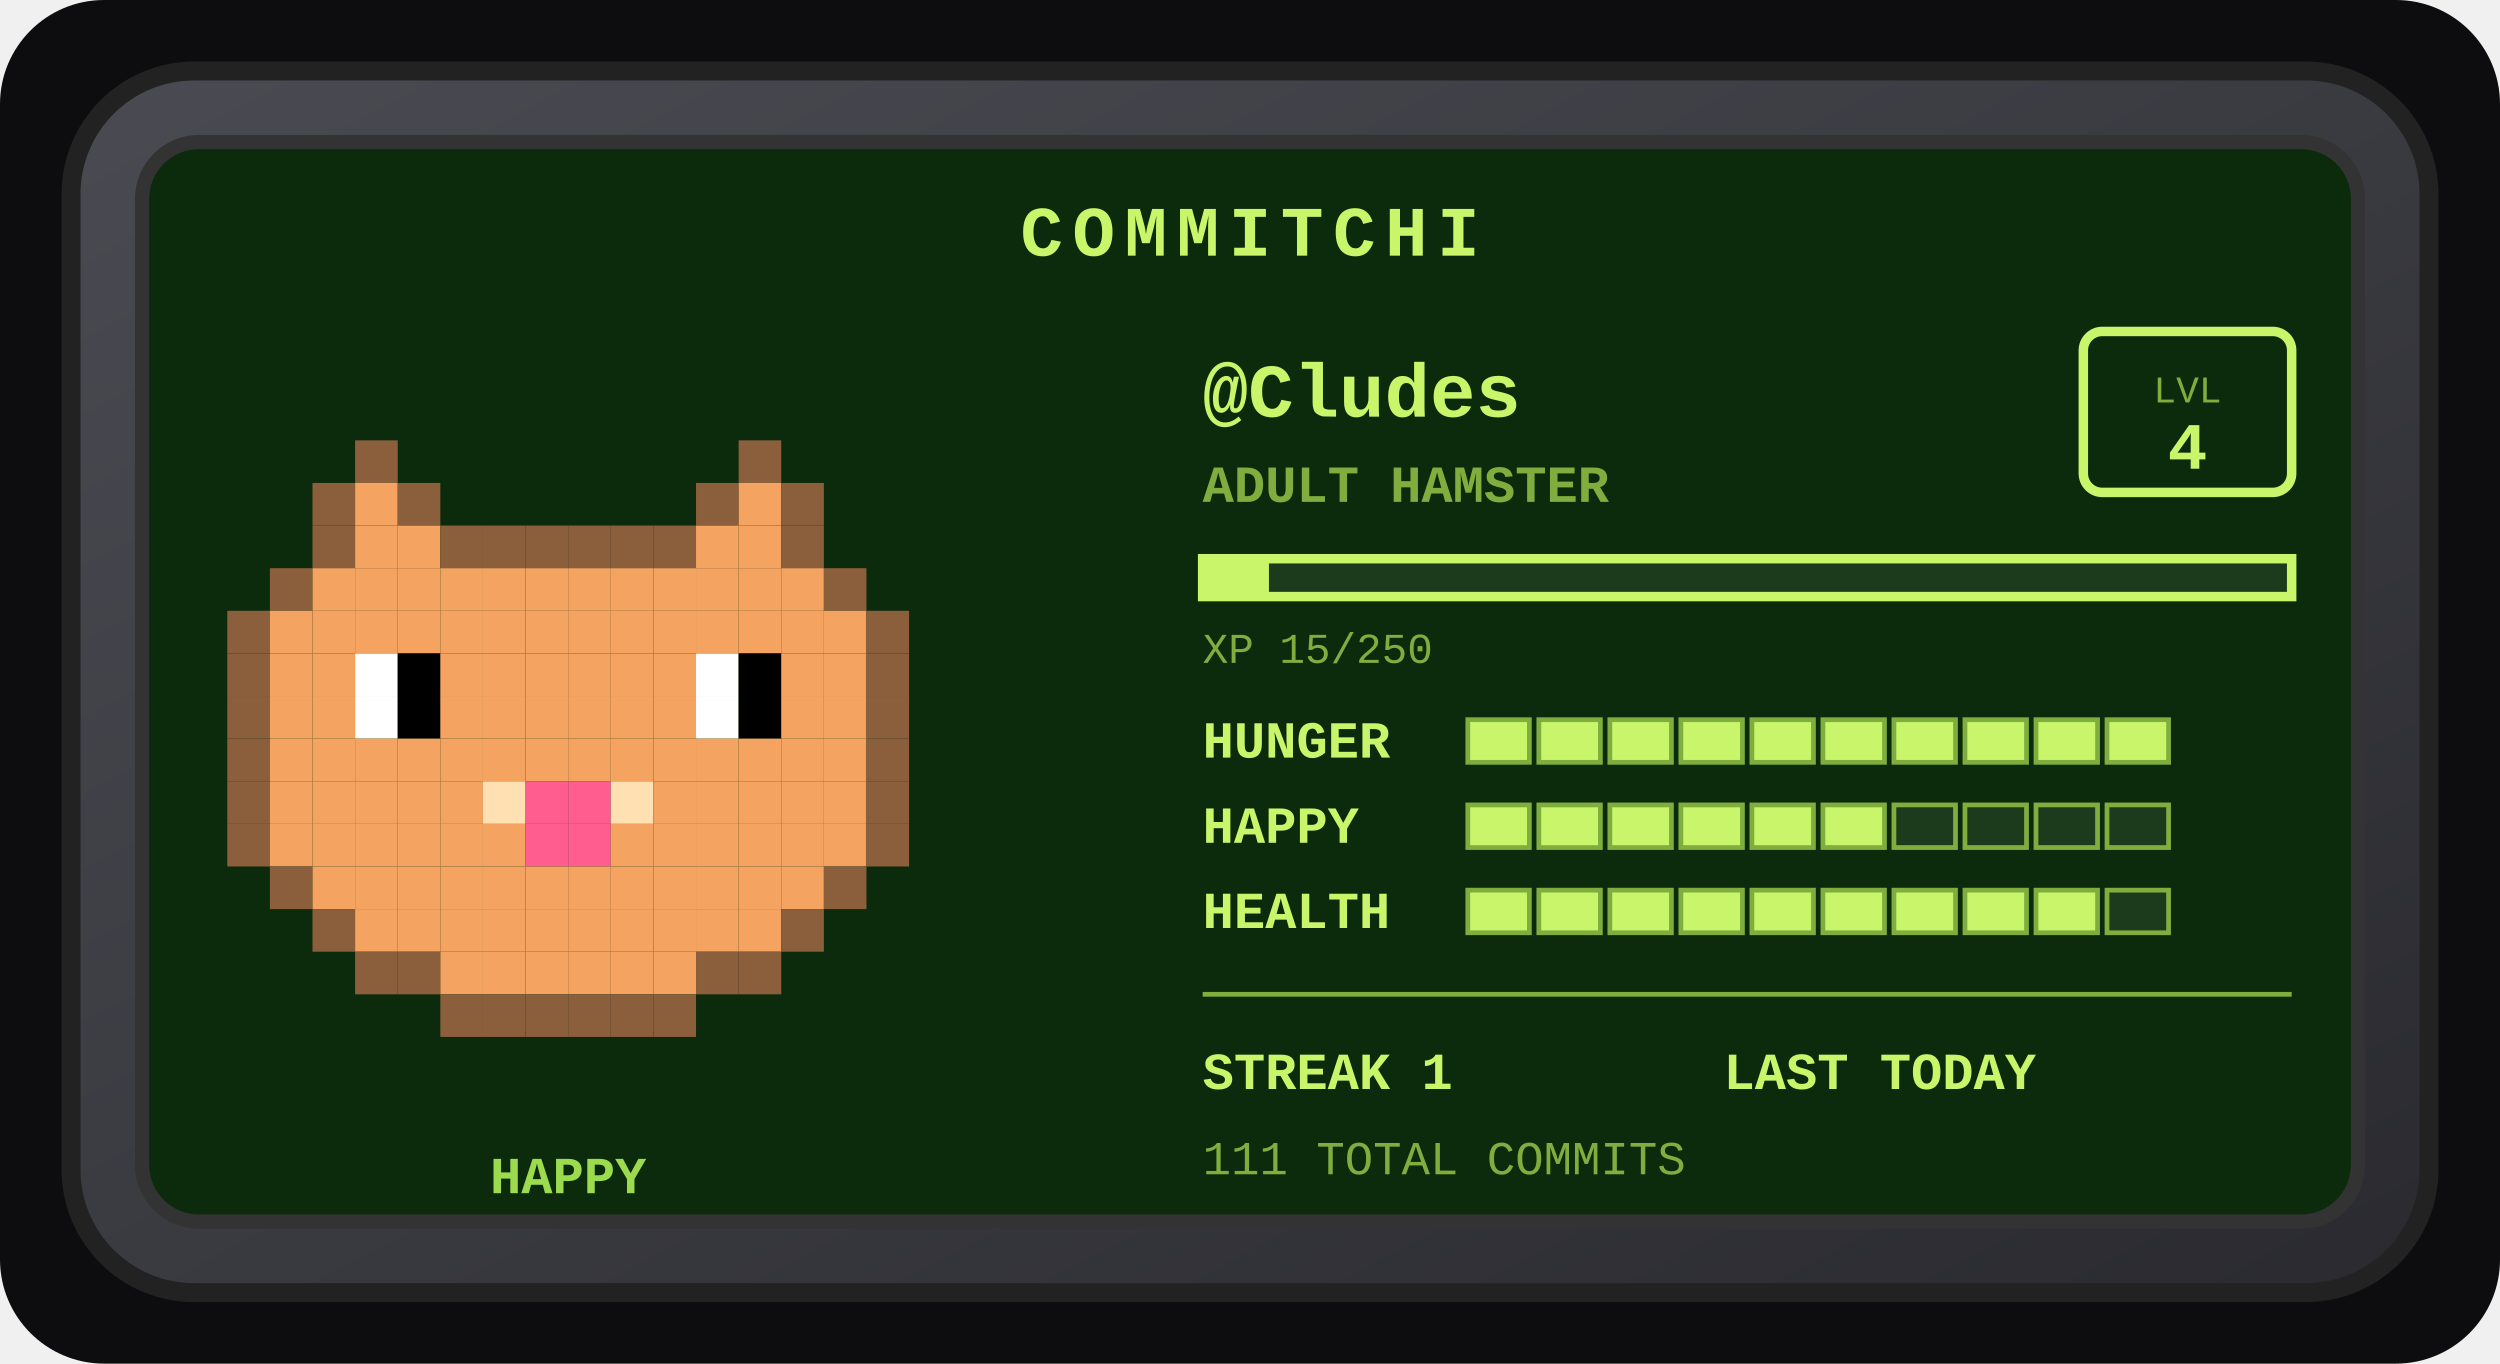
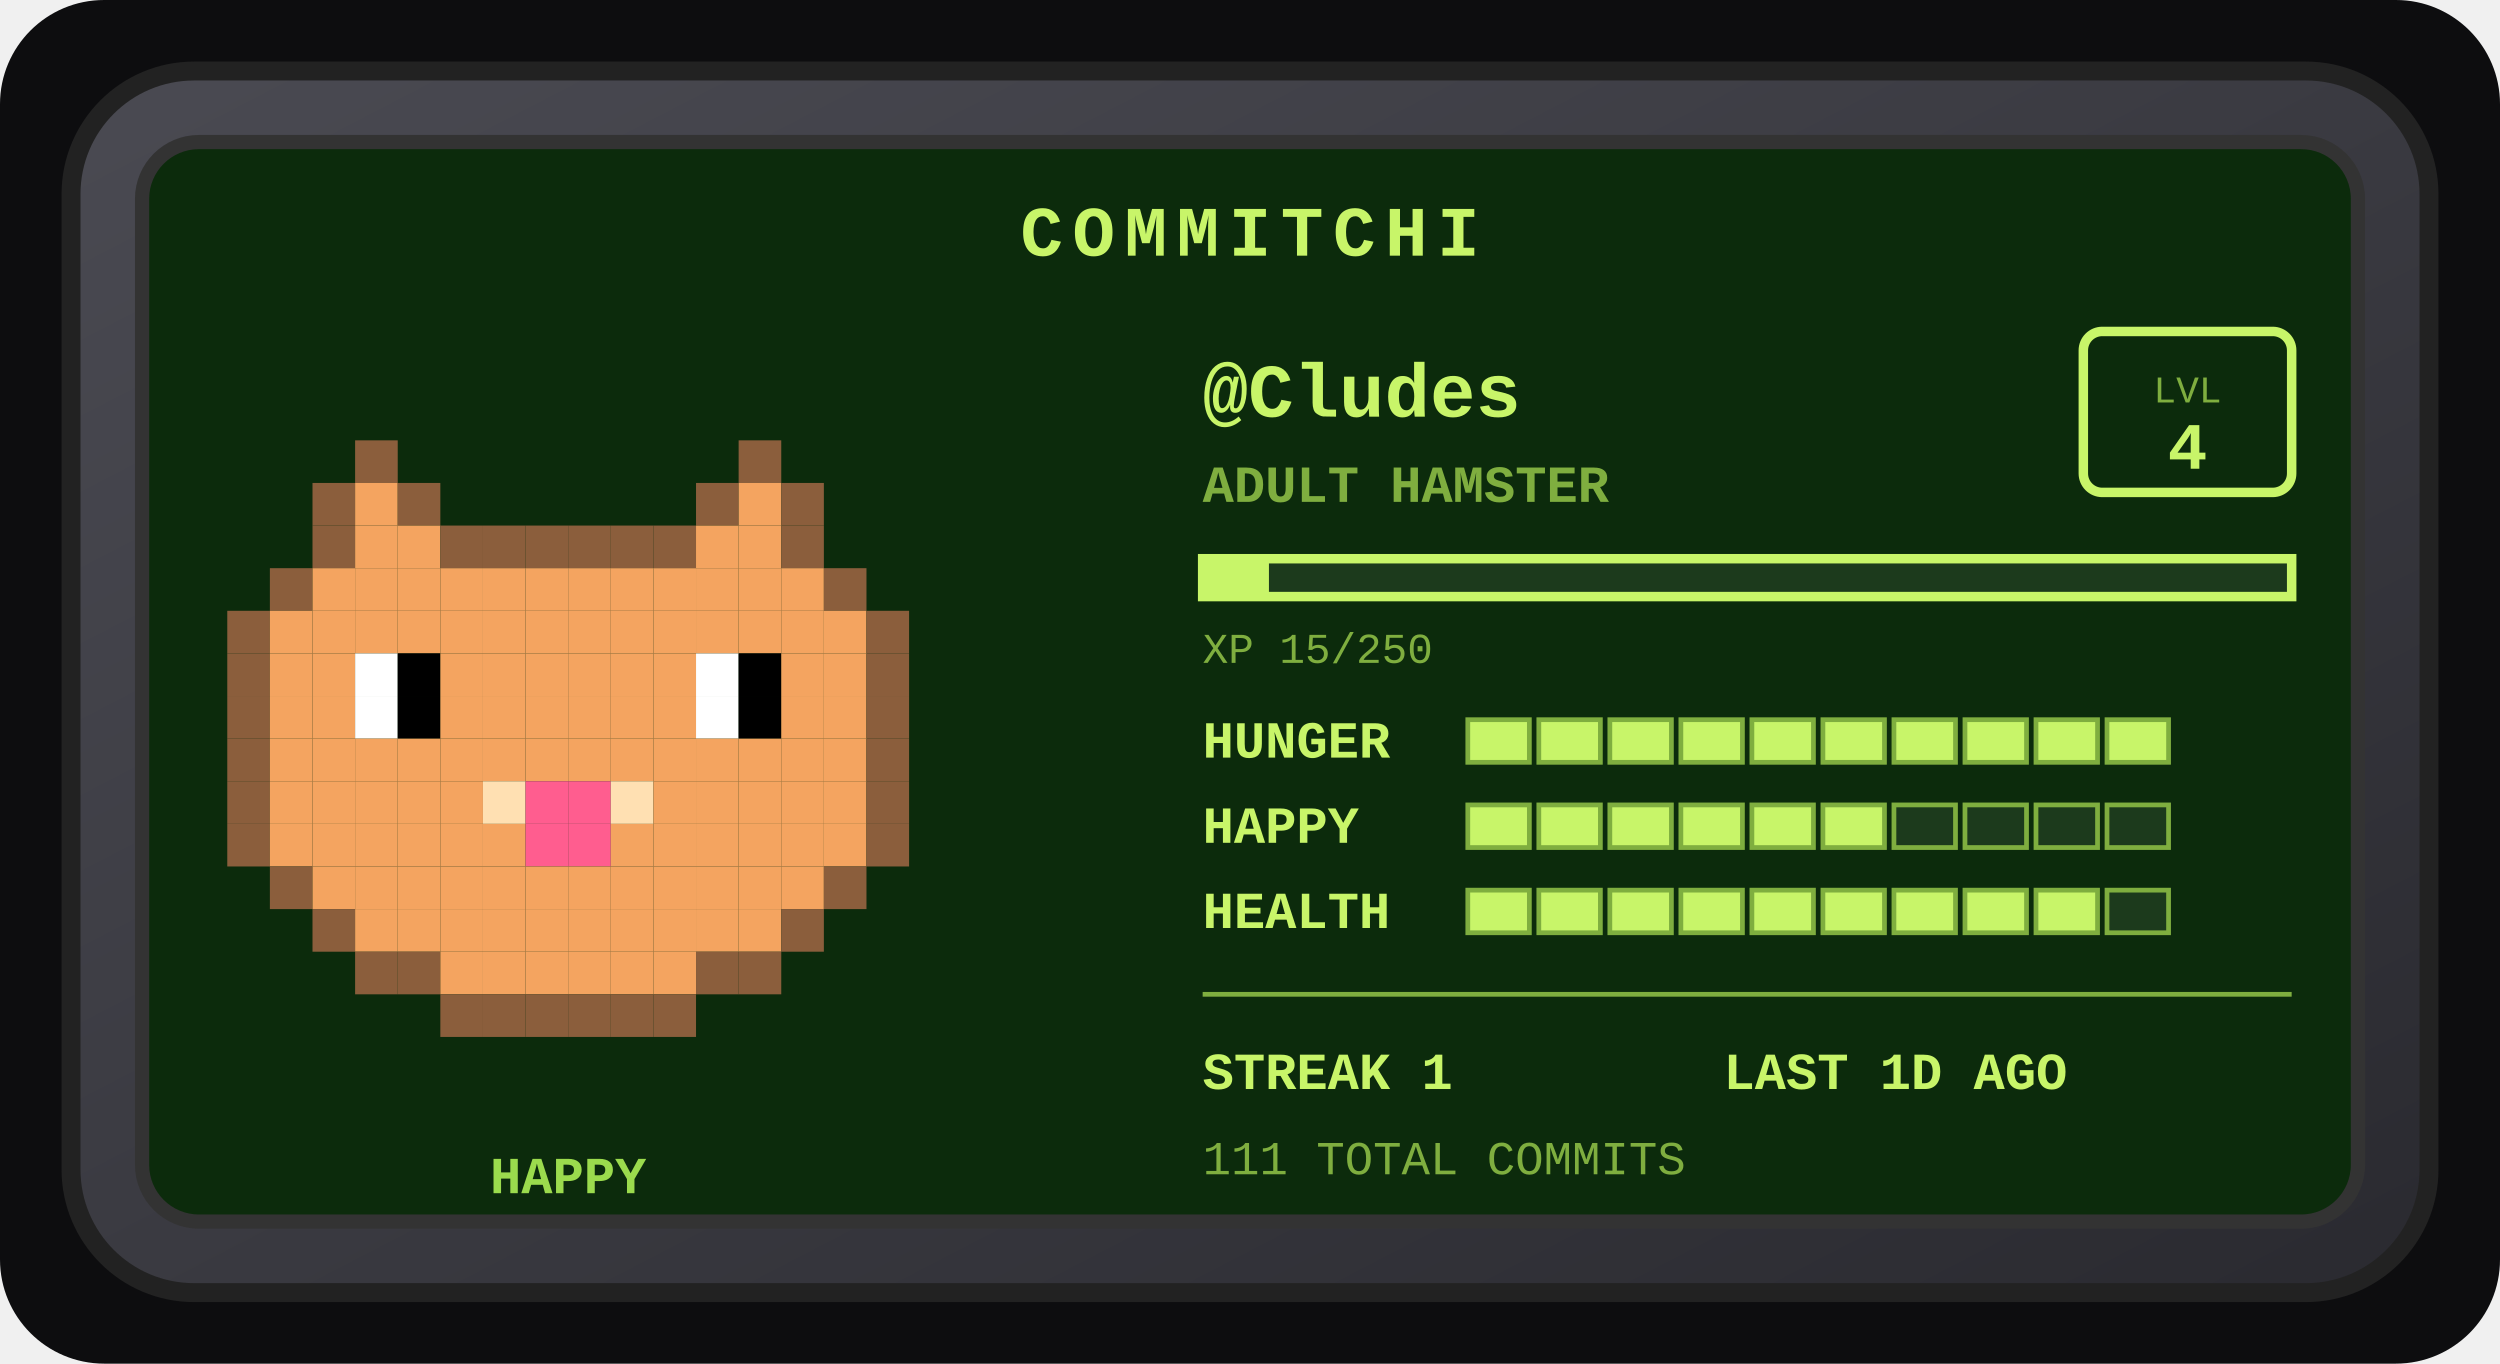
<svg xmlns="http://www.w3.org/2000/svg" width="528" height="288" viewBox="0 0 528 288" role="img" aria-label="Commitchi pet for Cludes">
  <defs>
    <linearGradient id="shell" x1="0" y1="0" x2="1" y2="1">
      <stop offset="0" stop-color="#4a4a52" />
      <stop offset="1" stop-color="#2a2a30" />
    </linearGradient>
  </defs>
  <rect x="0" y="0" width="528" height="288" rx="22" fill="#0d0d0f" />
  <g transform="translate(14, 14)">
    <rect x="1" y="1" width="498" height="258" rx="26" fill="url(#shell)" stroke="#222" stroke-width="4" />
    <rect x="16" y="16" width="468" height="228" rx="12" fill="#0c2b0c" stroke="#333" stroke-width="3" />
    <text x="250" y="40" text-anchor="middle" font-family="'Courier New',monospace" font-size="15" font-weight="bold" letter-spacing="2" fill="#c8f569">COMMITCHI</text>
    <g>
      <rect x="61" y="79" width="9" height="9" fill="#8b5e3c" />
      <rect x="142" y="79" width="9" height="9" fill="#8b5e3c" />
      <rect x="52" y="88" width="9" height="9" fill="#8b5e3c" />
      <rect x="61" y="88" width="9" height="9" fill="#f4a460" />
      <rect x="70" y="88" width="9" height="9" fill="#8b5e3c" />
      <rect x="133" y="88" width="9" height="9" fill="#8b5e3c" />
      <rect x="142" y="88" width="9" height="9" fill="#f4a460" />
      <rect x="151" y="88" width="9" height="9" fill="#8b5e3c" />
      <rect x="52" y="97" width="9" height="9" fill="#8b5e3c" />
      <rect x="61" y="97" width="9" height="9" fill="#f4a460" />
      <rect x="70" y="97" width="9" height="9" fill="#f4a460" />
      <rect x="79" y="97" width="9" height="9" fill="#8b5e3c" />
      <rect x="88" y="97" width="9" height="9" fill="#8b5e3c" />
      <rect x="97" y="97" width="9" height="9" fill="#8b5e3c" />
      <rect x="106" y="97" width="9" height="9" fill="#8b5e3c" />
      <rect x="115" y="97" width="9" height="9" fill="#8b5e3c" />
      <rect x="124" y="97" width="9" height="9" fill="#8b5e3c" />
      <rect x="133" y="97" width="9" height="9" fill="#f4a460" />
      <rect x="142" y="97" width="9" height="9" fill="#f4a460" />
      <rect x="151" y="97" width="9" height="9" fill="#8b5e3c" />
      <rect x="43" y="106" width="9" height="9" fill="#8b5e3c" />
      <rect x="52" y="106" width="9" height="9" fill="#f4a460" />
      <rect x="61" y="106" width="9" height="9" fill="#f4a460" />
      <rect x="70" y="106" width="9" height="9" fill="#f4a460" />
      <rect x="79" y="106" width="9" height="9" fill="#f4a460" />
      <rect x="88" y="106" width="9" height="9" fill="#f4a460" />
      <rect x="97" y="106" width="9" height="9" fill="#f4a460" />
      <rect x="106" y="106" width="9" height="9" fill="#f4a460" />
      <rect x="115" y="106" width="9" height="9" fill="#f4a460" />
      <rect x="124" y="106" width="9" height="9" fill="#f4a460" />
      <rect x="133" y="106" width="9" height="9" fill="#f4a460" />
      <rect x="142" y="106" width="9" height="9" fill="#f4a460" />
      <rect x="151" y="106" width="9" height="9" fill="#f4a460" />
      <rect x="160" y="106" width="9" height="9" fill="#8b5e3c" />
      <rect x="34" y="115" width="9" height="9" fill="#8b5e3c" />
      <rect x="43" y="115" width="9" height="9" fill="#f4a460" />
      <rect x="52" y="115" width="9" height="9" fill="#f4a460" />
      <rect x="61" y="115" width="9" height="9" fill="#f4a460" />
      <rect x="70" y="115" width="9" height="9" fill="#f4a460" />
      <rect x="79" y="115" width="9" height="9" fill="#f4a460" />
      <rect x="88" y="115" width="9" height="9" fill="#f4a460" />
      <rect x="97" y="115" width="9" height="9" fill="#f4a460" />
      <rect x="106" y="115" width="9" height="9" fill="#f4a460" />
      <rect x="115" y="115" width="9" height="9" fill="#f4a460" />
      <rect x="124" y="115" width="9" height="9" fill="#f4a460" />
      <rect x="133" y="115" width="9" height="9" fill="#f4a460" />
      <rect x="142" y="115" width="9" height="9" fill="#f4a460" />
      <rect x="151" y="115" width="9" height="9" fill="#f4a460" />
      <rect x="160" y="115" width="9" height="9" fill="#f4a460" />
      <rect x="169" y="115" width="9" height="9" fill="#8b5e3c" />
      <rect x="34" y="124" width="9" height="9" fill="#8b5e3c" />
      <rect x="43" y="124" width="9" height="9" fill="#f4a460" />
      <rect x="52" y="124" width="9" height="9" fill="#f4a460" />
      <rect x="61" y="124" width="9" height="9" fill="#ffffff" />
      <rect x="70" y="124" width="9" height="9" fill="#000000" />
      <rect x="79" y="124" width="9" height="9" fill="#f4a460" />
      <rect x="88" y="124" width="9" height="9" fill="#f4a460" />
      <rect x="97" y="124" width="9" height="9" fill="#f4a460" />
      <rect x="106" y="124" width="9" height="9" fill="#f4a460" />
      <rect x="115" y="124" width="9" height="9" fill="#f4a460" />
      <rect x="124" y="124" width="9" height="9" fill="#f4a460" />
      <rect x="133" y="124" width="9" height="9" fill="#ffffff" />
      <rect x="142" y="124" width="9" height="9" fill="#000000" />
      <rect x="151" y="124" width="9" height="9" fill="#f4a460" />
      <rect x="160" y="124" width="9" height="9" fill="#f4a460" />
      <rect x="169" y="124" width="9" height="9" fill="#8b5e3c" />
      <rect x="34" y="133" width="9" height="9" fill="#8b5e3c" />
      <rect x="43" y="133" width="9" height="9" fill="#f4a460" />
      <rect x="52" y="133" width="9" height="9" fill="#f4a460" />
      <rect x="61" y="133" width="9" height="9" fill="#ffffff" />
      <rect x="70" y="133" width="9" height="9" fill="#000000" />
      <rect x="79" y="133" width="9" height="9" fill="#f4a460" />
      <rect x="88" y="133" width="9" height="9" fill="#f4a460" />
      <rect x="97" y="133" width="9" height="9" fill="#f4a460" />
      <rect x="106" y="133" width="9" height="9" fill="#f4a460" />
      <rect x="115" y="133" width="9" height="9" fill="#f4a460" />
      <rect x="124" y="133" width="9" height="9" fill="#f4a460" />
      <rect x="133" y="133" width="9" height="9" fill="#ffffff" />
      <rect x="142" y="133" width="9" height="9" fill="#000000" />
      <rect x="151" y="133" width="9" height="9" fill="#f4a460" />
      <rect x="160" y="133" width="9" height="9" fill="#f4a460" />
      <rect x="169" y="133" width="9" height="9" fill="#8b5e3c" />
      <rect x="34" y="142" width="9" height="9" fill="#8b5e3c" />
      <rect x="43" y="142" width="9" height="9" fill="#f4a460" />
      <rect x="52" y="142" width="9" height="9" fill="#f4a460" />
      <rect x="61" y="142" width="9" height="9" fill="#f4a460" />
      <rect x="70" y="142" width="9" height="9" fill="#f4a460" />
      <rect x="79" y="142" width="9" height="9" fill="#f4a460" />
      <rect x="88" y="142" width="9" height="9" fill="#f4a460" />
      <rect x="97" y="142" width="9" height="9" fill="#f4a460" />
      <rect x="106" y="142" width="9" height="9" fill="#f4a460" />
      <rect x="115" y="142" width="9" height="9" fill="#f4a460" />
      <rect x="124" y="142" width="9" height="9" fill="#f4a460" />
      <rect x="133" y="142" width="9" height="9" fill="#f4a460" />
      <rect x="142" y="142" width="9" height="9" fill="#f4a460" />
      <rect x="151" y="142" width="9" height="9" fill="#f4a460" />
      <rect x="160" y="142" width="9" height="9" fill="#f4a460" />
      <rect x="169" y="142" width="9" height="9" fill="#8b5e3c" />
      <rect x="34" y="151" width="9" height="9" fill="#8b5e3c" />
      <rect x="43" y="151" width="9" height="9" fill="#f4a460" />
      <rect x="52" y="151" width="9" height="9" fill="#f4a460" />
      <rect x="61" y="151" width="9" height="9" fill="#f4a460" />
      <rect x="70" y="151" width="9" height="9" fill="#f4a460" />
      <rect x="79" y="151" width="9" height="9" fill="#f4a460" />
      <rect x="88" y="151" width="9" height="9" fill="#ffe0b2" />
      <rect x="97" y="151" width="9" height="9" fill="#ff5d8f" />
      <rect x="106" y="151" width="9" height="9" fill="#ff5d8f" />
      <rect x="115" y="151" width="9" height="9" fill="#ffe0b2" />
      <rect x="124" y="151" width="9" height="9" fill="#f4a460" />
      <rect x="133" y="151" width="9" height="9" fill="#f4a460" />
      <rect x="142" y="151" width="9" height="9" fill="#f4a460" />
      <rect x="151" y="151" width="9" height="9" fill="#f4a460" />
      <rect x="160" y="151" width="9" height="9" fill="#f4a460" />
      <rect x="169" y="151" width="9" height="9" fill="#8b5e3c" />
      <rect x="34" y="160" width="9" height="9" fill="#8b5e3c" />
      <rect x="43" y="160" width="9" height="9" fill="#f4a460" />
      <rect x="52" y="160" width="9" height="9" fill="#f4a460" />
      <rect x="61" y="160" width="9" height="9" fill="#f4a460" />
      <rect x="70" y="160" width="9" height="9" fill="#f4a460" />
      <rect x="79" y="160" width="9" height="9" fill="#f4a460" />
      <rect x="88" y="160" width="9" height="9" fill="#f4a460" />
      <rect x="97" y="160" width="9" height="9" fill="#ff5d8f" />
      <rect x="106" y="160" width="9" height="9" fill="#ff5d8f" />
      <rect x="115" y="160" width="9" height="9" fill="#f4a460" />
      <rect x="124" y="160" width="9" height="9" fill="#f4a460" />
      <rect x="133" y="160" width="9" height="9" fill="#f4a460" />
      <rect x="142" y="160" width="9" height="9" fill="#f4a460" />
      <rect x="151" y="160" width="9" height="9" fill="#f4a460" />
      <rect x="160" y="160" width="9" height="9" fill="#f4a460" />
      <rect x="169" y="160" width="9" height="9" fill="#8b5e3c" />
      <rect x="43" y="169" width="9" height="9" fill="#8b5e3c" />
      <rect x="52" y="169" width="9" height="9" fill="#f4a460" />
      <rect x="61" y="169" width="9" height="9" fill="#f4a460" />
      <rect x="70" y="169" width="9" height="9" fill="#f4a460" />
      <rect x="79" y="169" width="9" height="9" fill="#f4a460" />
      <rect x="88" y="169" width="9" height="9" fill="#f4a460" />
      <rect x="97" y="169" width="9" height="9" fill="#f4a460" />
      <rect x="106" y="169" width="9" height="9" fill="#f4a460" />
      <rect x="115" y="169" width="9" height="9" fill="#f4a460" />
      <rect x="124" y="169" width="9" height="9" fill="#f4a460" />
      <rect x="133" y="169" width="9" height="9" fill="#f4a460" />
      <rect x="142" y="169" width="9" height="9" fill="#f4a460" />
      <rect x="151" y="169" width="9" height="9" fill="#f4a460" />
      <rect x="160" y="169" width="9" height="9" fill="#8b5e3c" />
      <rect x="52" y="178" width="9" height="9" fill="#8b5e3c" />
      <rect x="61" y="178" width="9" height="9" fill="#f4a460" />
      <rect x="70" y="178" width="9" height="9" fill="#f4a460" />
      <rect x="79" y="178" width="9" height="9" fill="#f4a460" />
      <rect x="88" y="178" width="9" height="9" fill="#f4a460" />
      <rect x="97" y="178" width="9" height="9" fill="#f4a460" />
      <rect x="106" y="178" width="9" height="9" fill="#f4a460" />
      <rect x="115" y="178" width="9" height="9" fill="#f4a460" />
      <rect x="124" y="178" width="9" height="9" fill="#f4a460" />
      <rect x="133" y="178" width="9" height="9" fill="#f4a460" />
      <rect x="142" y="178" width="9" height="9" fill="#f4a460" />
      <rect x="151" y="178" width="9" height="9" fill="#8b5e3c" />
      <rect x="61" y="187" width="9" height="9" fill="#8b5e3c" />
      <rect x="70" y="187" width="9" height="9" fill="#8b5e3c" />
      <rect x="79" y="187" width="9" height="9" fill="#f4a460" />
      <rect x="88" y="187" width="9" height="9" fill="#f4a460" />
      <rect x="97" y="187" width="9" height="9" fill="#f4a460" />
      <rect x="106" y="187" width="9" height="9" fill="#f4a460" />
      <rect x="115" y="187" width="9" height="9" fill="#f4a460" />
      <rect x="124" y="187" width="9" height="9" fill="#f4a460" />
      <rect x="133" y="187" width="9" height="9" fill="#8b5e3c" />
      <rect x="142" y="187" width="9" height="9" fill="#8b5e3c" />
      <rect x="79" y="196" width="9" height="9" fill="#8b5e3c" />
      <rect x="88" y="196" width="9" height="9" fill="#8b5e3c" />
      <rect x="97" y="196" width="9" height="9" fill="#8b5e3c" />
      <rect x="106" y="196" width="9" height="9" fill="#8b5e3c" />
      <rect x="115" y="196" width="9" height="9" fill="#8b5e3c" />
      <rect x="124" y="196" width="9" height="9" fill="#8b5e3c" />
      <animateTransform attributeName="transform" type="translate" values="0 0; 0 -5; 0 0" dur="3s" repeatCount="indefinite" />
    </g>
    <text x="106" y="238" text-anchor="middle" font-family="'Courier New',monospace" font-size="11" font-weight="bold" fill="#9bdb4d">HAPPY</text>
    <text x="240" y="74" font-family="'Courier New',monospace" font-size="16" font-weight="bold" fill="#c8f569">@Cludes</text>
    <text x="240" y="92" font-family="'Courier New',monospace" font-size="11" font-weight="bold" fill="#7fae3f">ADULT HAMSTER</text>
    <rect x="426" y="56" width="44" height="34" rx="4" fill="none" stroke="#c8f569" stroke-width="2" />
    <text x="448" y="71" text-anchor="middle" font-family="'Courier New',monospace" font-size="8" fill="#7fae3f">LVL</text>
    <text x="448" y="85" text-anchor="middle" font-family="'Courier New',monospace" font-size="14" font-weight="bold" fill="#c8f569">4</text>
    <rect x="240" y="104" width="230" height="8" fill="#1c3a1c" stroke="#c8f569" stroke-width="2" />
    <rect x="240" y="104" width="14" height="8" fill="#c8f569" />
    <text x="240" y="126" font-family="'Courier New',monospace" font-size="9" fill="#7fae3f">XP 15/250</text>
    <text x="240" y="146" font-family="'Courier New',monospace" font-size="11" font-weight="bold" fill="#c8f569">HUNGER</text>
    <rect x="296" y="138" width="13" height="9" fill="#c8f569" stroke="#7fae3f" stroke-width="1" />
    <rect x="311" y="138" width="13" height="9" fill="#c8f569" stroke="#7fae3f" stroke-width="1" />
    <rect x="326" y="138" width="13" height="9" fill="#c8f569" stroke="#7fae3f" stroke-width="1" />
    <rect x="341" y="138" width="13" height="9" fill="#c8f569" stroke="#7fae3f" stroke-width="1" />
    <rect x="356" y="138" width="13" height="9" fill="#c8f569" stroke="#7fae3f" stroke-width="1" />
    <rect x="371" y="138" width="13" height="9" fill="#c8f569" stroke="#7fae3f" stroke-width="1" />
    <rect x="386" y="138" width="13" height="9" fill="#c8f569" stroke="#7fae3f" stroke-width="1" />
    <rect x="401" y="138" width="13" height="9" fill="#c8f569" stroke="#7fae3f" stroke-width="1" />
    <rect x="416" y="138" width="13" height="9" fill="#c8f569" stroke="#7fae3f" stroke-width="1" />
    <rect x="431" y="138" width="13" height="9" fill="#c8f569" stroke="#7fae3f" stroke-width="1" />
    <text x="240" y="164" font-family="'Courier New',monospace" font-size="11" font-weight="bold" fill="#c8f569">HAPPY</text>
    <rect x="296" y="156" width="13" height="9" fill="#c8f569" stroke="#7fae3f" stroke-width="1" />
    <rect x="311" y="156" width="13" height="9" fill="#c8f569" stroke="#7fae3f" stroke-width="1" />
    <rect x="326" y="156" width="13" height="9" fill="#c8f569" stroke="#7fae3f" stroke-width="1" />
    <rect x="341" y="156" width="13" height="9" fill="#c8f569" stroke="#7fae3f" stroke-width="1" />
    <rect x="356" y="156" width="13" height="9" fill="#c8f569" stroke="#7fae3f" stroke-width="1" />
    <rect x="371" y="156" width="13" height="9" fill="#c8f569" stroke="#7fae3f" stroke-width="1" />
    <rect x="386" y="156" width="13" height="9" fill="#1c3a1c" stroke="#7fae3f" stroke-width="1" />
    <rect x="401" y="156" width="13" height="9" fill="#1c3a1c" stroke="#7fae3f" stroke-width="1" />
    <rect x="416" y="156" width="13" height="9" fill="#1c3a1c" stroke="#7fae3f" stroke-width="1" />
    <rect x="431" y="156" width="13" height="9" fill="#1c3a1c" stroke="#7fae3f" stroke-width="1" />
    <text x="240" y="182" font-family="'Courier New',monospace" font-size="11" font-weight="bold" fill="#c8f569">HEALTH</text>
    <rect x="296" y="174" width="13" height="9" fill="#c8f569" stroke="#7fae3f" stroke-width="1" />
    <rect x="311" y="174" width="13" height="9" fill="#c8f569" stroke="#7fae3f" stroke-width="1" />
    <rect x="326" y="174" width="13" height="9" fill="#c8f569" stroke="#7fae3f" stroke-width="1" />
    <rect x="341" y="174" width="13" height="9" fill="#c8f569" stroke="#7fae3f" stroke-width="1" />
    <rect x="356" y="174" width="13" height="9" fill="#c8f569" stroke="#7fae3f" stroke-width="1" />
    <rect x="371" y="174" width="13" height="9" fill="#c8f569" stroke="#7fae3f" stroke-width="1" />
    <rect x="386" y="174" width="13" height="9" fill="#c8f569" stroke="#7fae3f" stroke-width="1" />
    <rect x="401" y="174" width="13" height="9" fill="#c8f569" stroke="#7fae3f" stroke-width="1" />
    <rect x="416" y="174" width="13" height="9" fill="#c8f569" stroke="#7fae3f" stroke-width="1" />
    <rect x="431" y="174" width="13" height="9" fill="#1c3a1c" stroke="#7fae3f" stroke-width="1" />
    <line x1="240" y1="196" x2="470" y2="196" stroke="#7fae3f" stroke-width="1" />
    <text x="240" y="216" font-family="'Courier New',monospace" font-size="11" font-weight="bold" fill="#c8f569">STREAK 1</text>
-     <text x="350" y="216" font-family="'Courier New',monospace" font-size="11" font-weight="bold" fill="#c8f569">LAST TODAY</text>
+     <text x="350" y="216" font-family="'Courier New',monospace" font-size="11" font-weight="bold" fill="#c8f569">LAST 1D AGO</text>
    <text x="240" y="234" font-family="'Courier New',monospace" font-size="10" fill="#7fae3f">111 TOTAL COMMITS</text>
  </g>
</svg>
